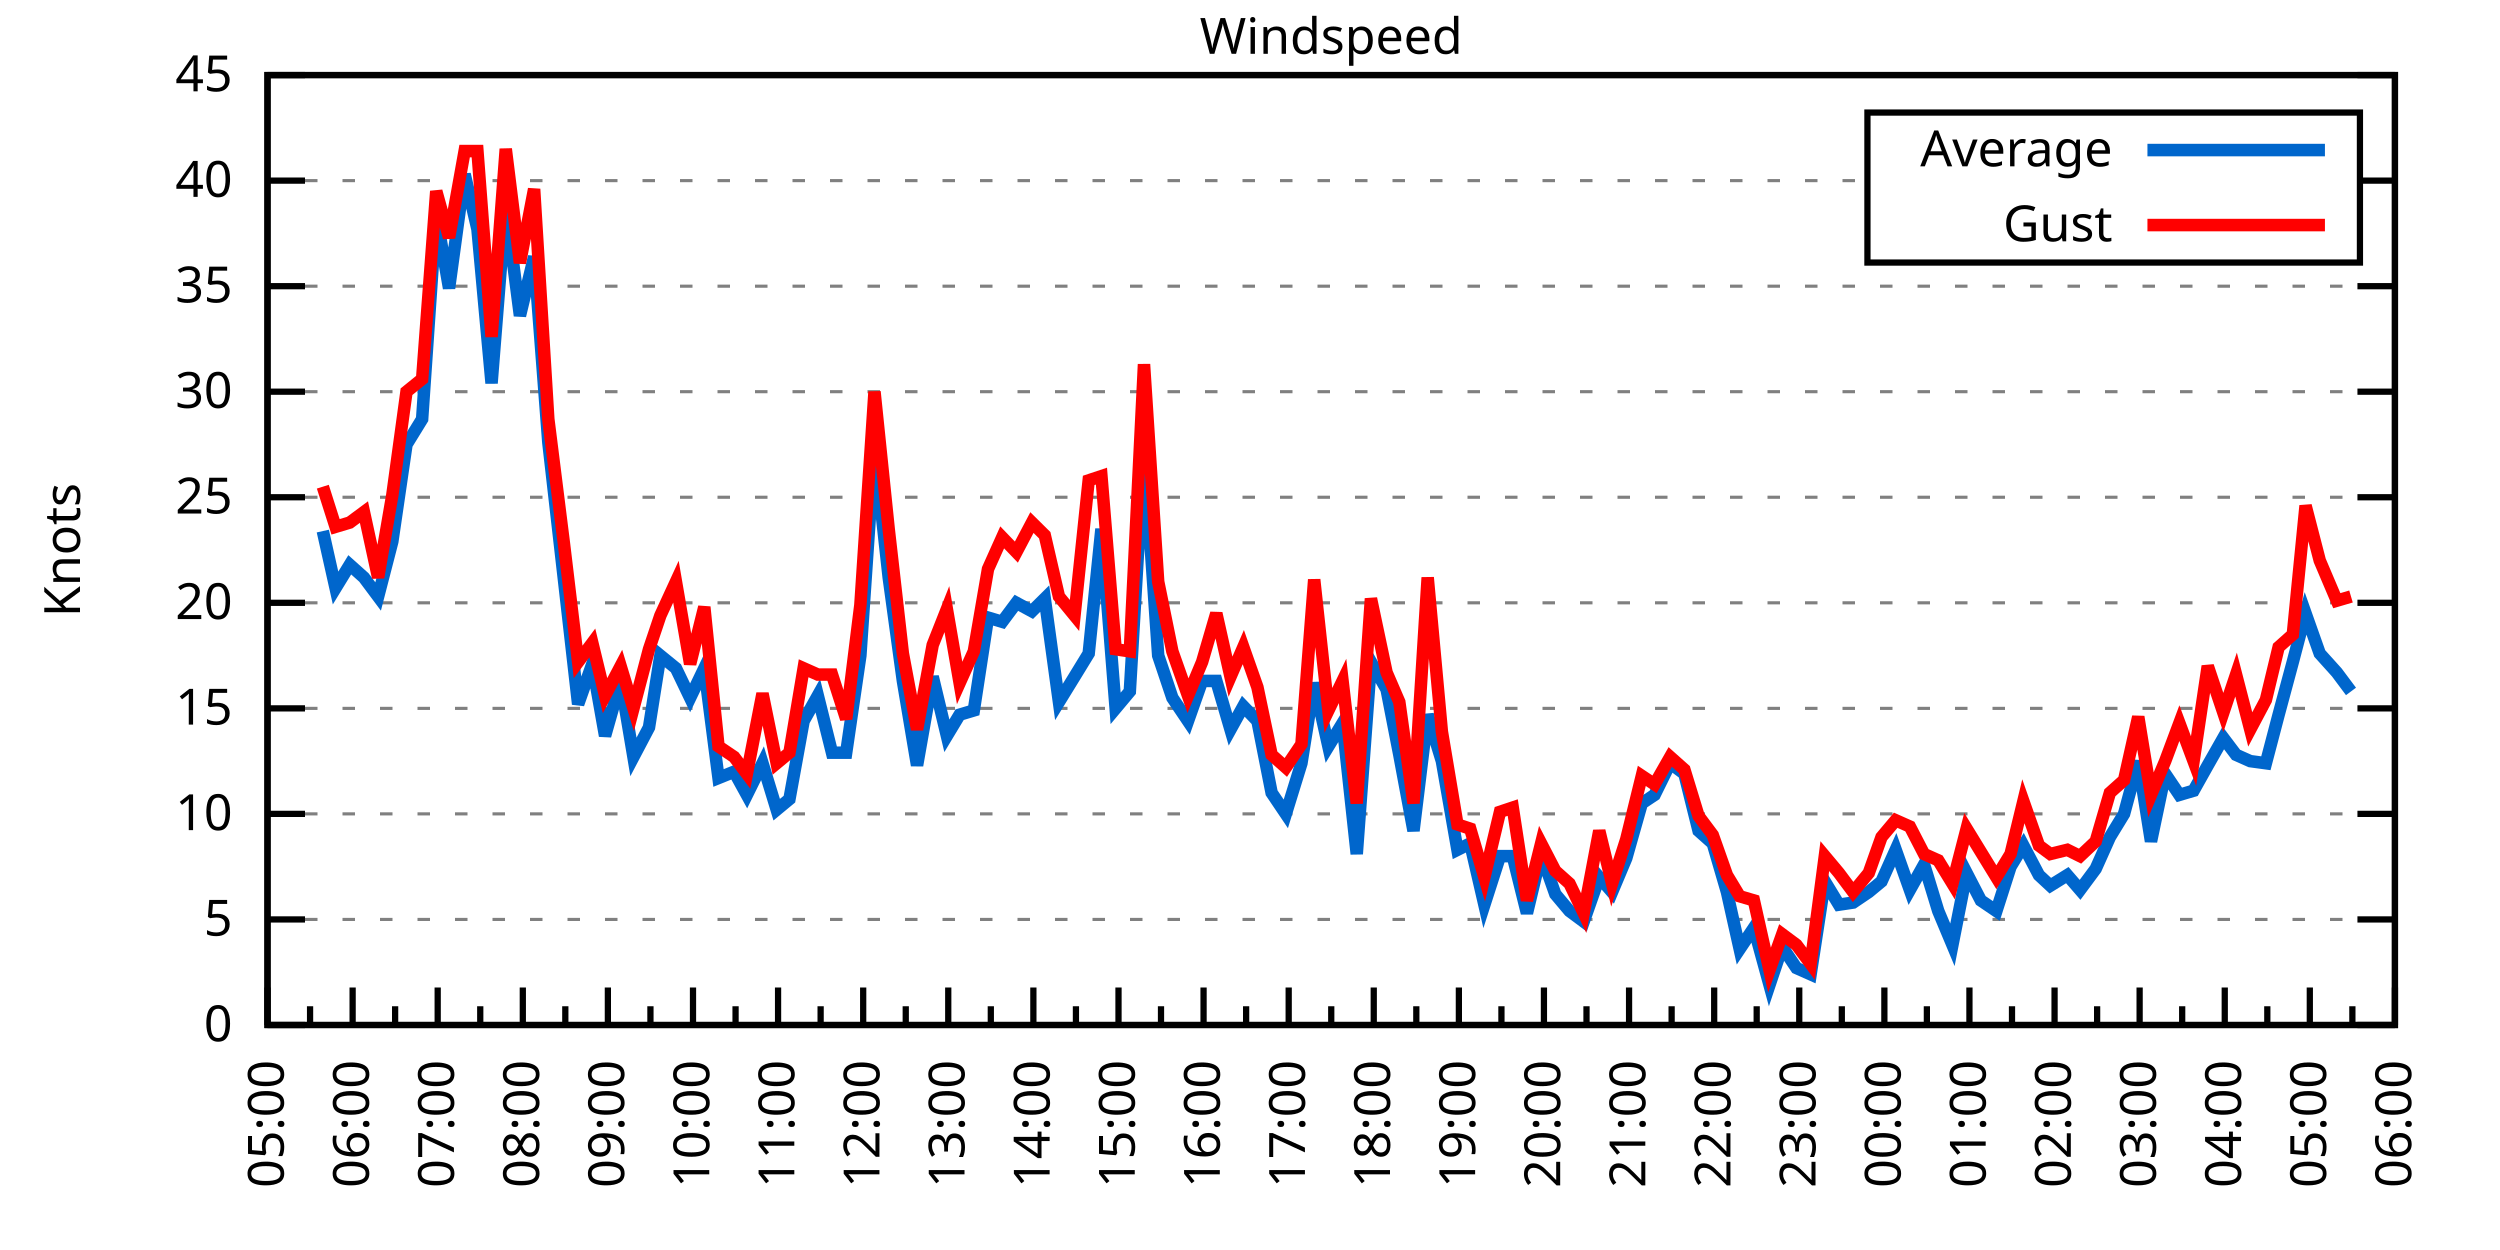
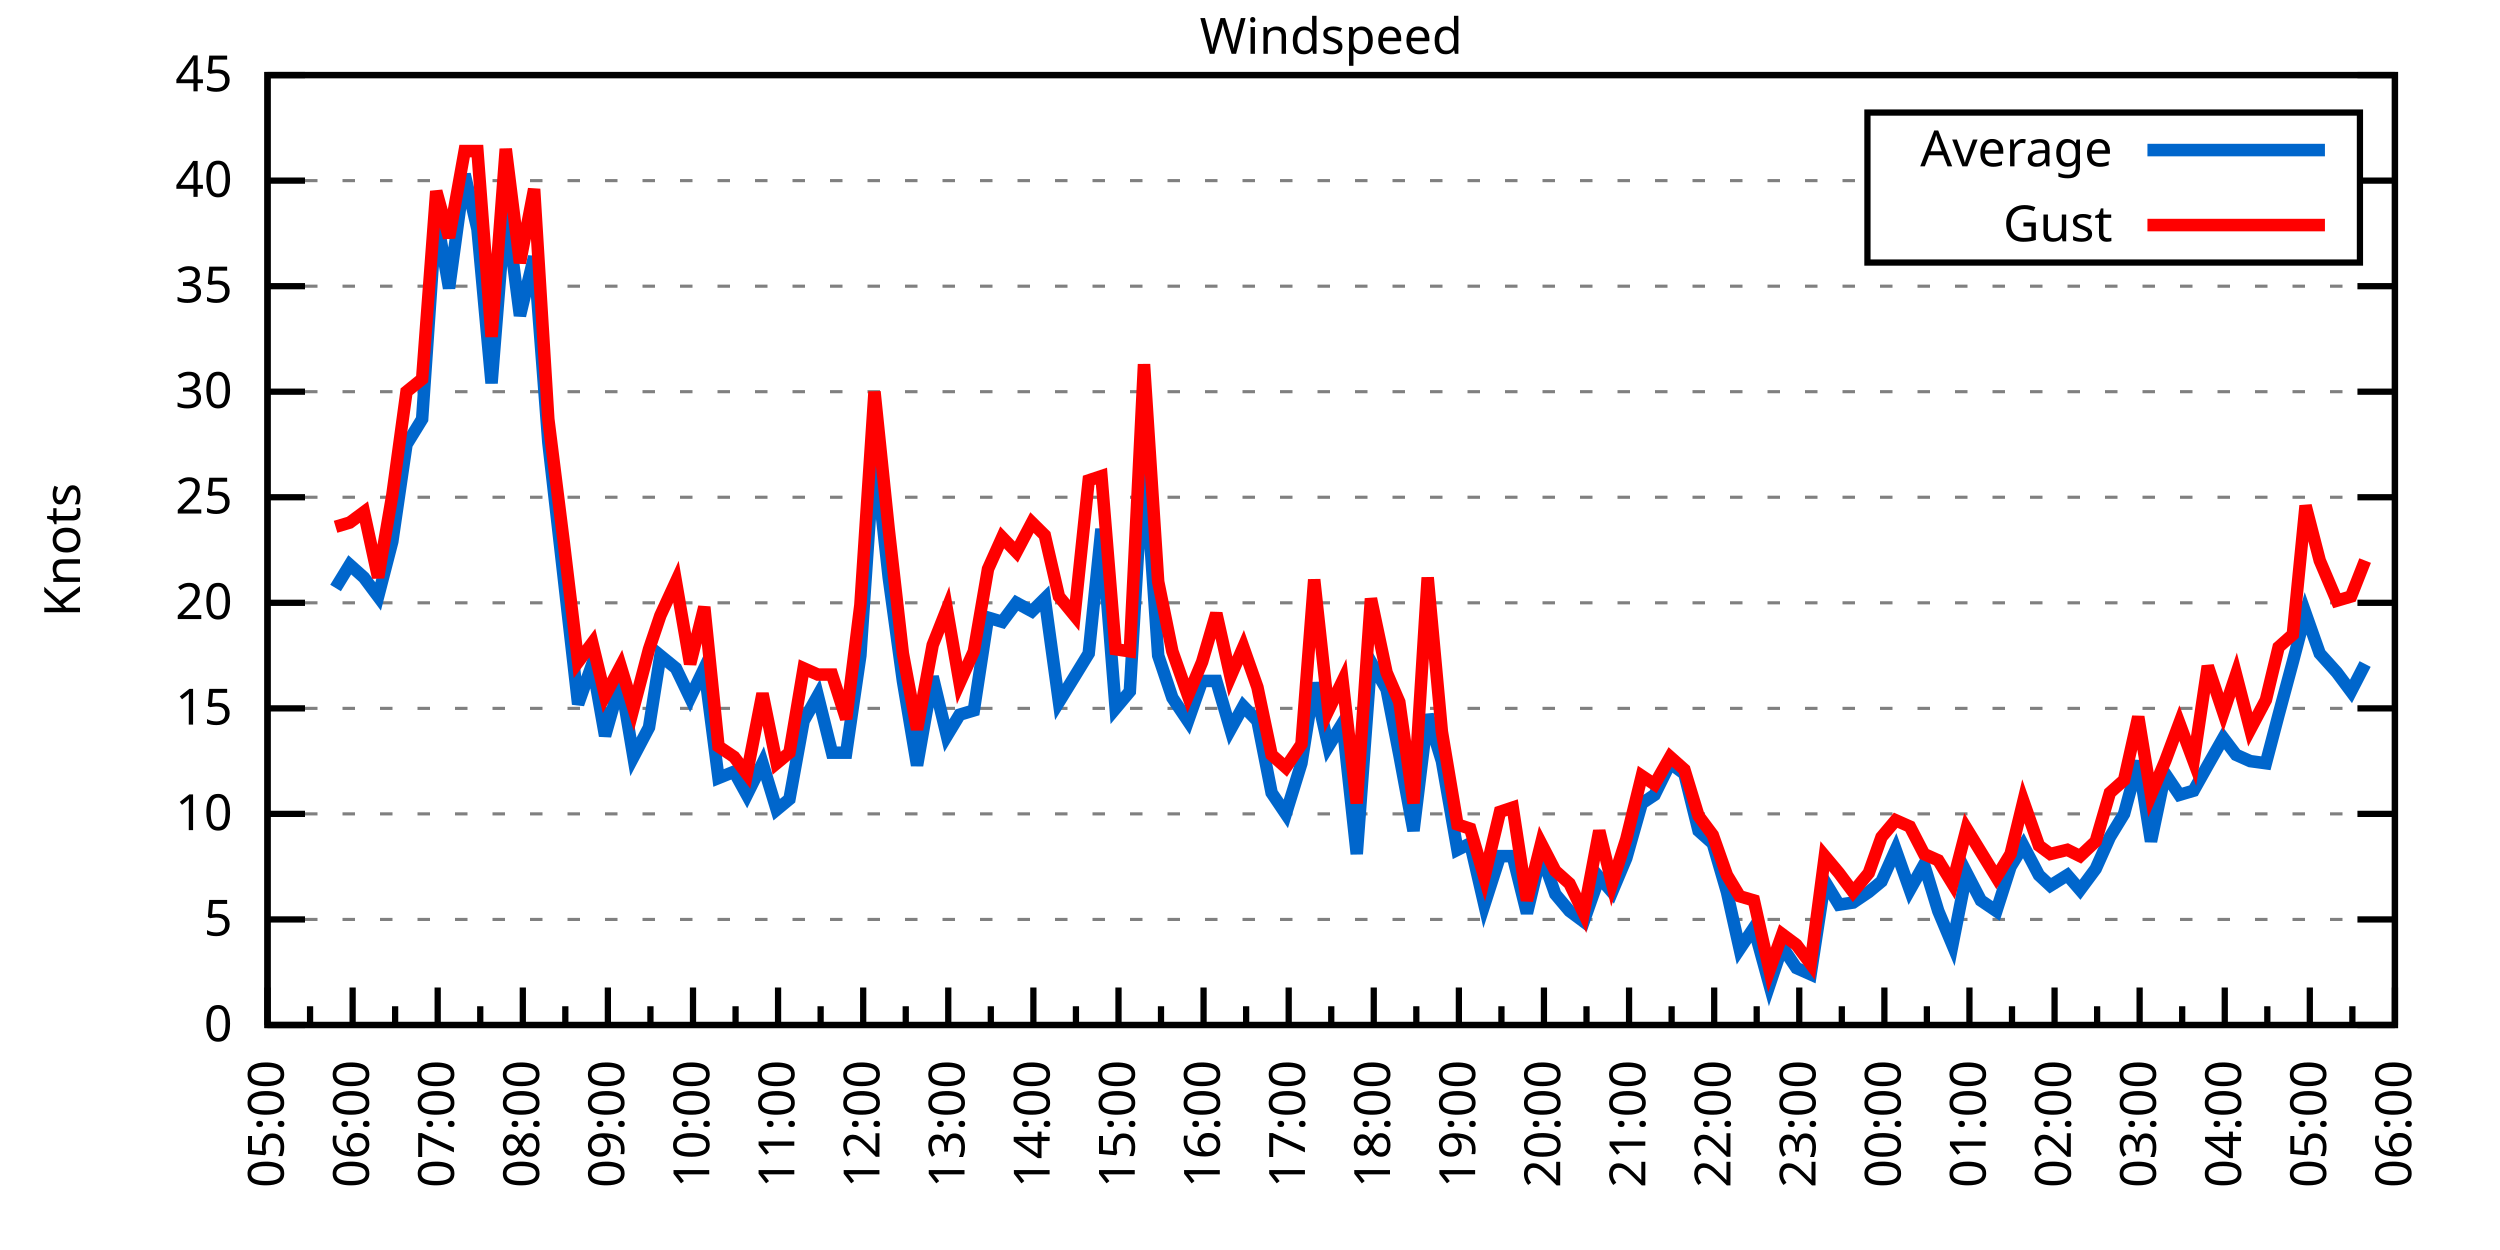
<svg xmlns="http://www.w3.org/2000/svg" xmlns:xlink="http://www.w3.org/1999/xlink" width="400" height="200" viewBox="0 0 400 200">
  <g id="gnuplot_canvas">
    <rect x="0" y="0" width="400" height="200" fill="none" />
    <defs>
      <circle id="gpDot" r="0.5" stroke-width="0.5" stroke="currentColor" />
      <path id="gpPt0" stroke-width="0.333" stroke="currentColor" d="M-1,0 h2 M0,-1 v2" />
      <path id="gpPt1" stroke-width="0.333" stroke="currentColor" d="M-1,-1 L1,1 M1,-1 L-1,1" />
      <path id="gpPt2" stroke-width="0.333" stroke="currentColor" d="M-1,0 L1,0 M0,-1 L0,1 M-1,-1 L1,1 M-1,1 L1,-1" />
      <rect id="gpPt3" stroke-width="0.333" stroke="currentColor" x="-1" y="-1" width="2" height="2" />
      <rect id="gpPt4" stroke-width="0.333" stroke="currentColor" fill="currentColor" x="-1" y="-1" width="2" height="2" />
      <circle id="gpPt5" stroke-width="0.333" stroke="currentColor" cx="0" cy="0" r="1" />
      <use xlink:href="#gpPt5" id="gpPt6" fill="currentColor" stroke="none" />
      <path id="gpPt7" stroke-width="0.333" stroke="currentColor" d="M0,-1.33 L-1.33,0.67 L1.33,0.67 z" />
      <use xlink:href="#gpPt7" id="gpPt8" fill="currentColor" stroke="none" />
      <use xlink:href="#gpPt7" id="gpPt9" stroke="currentColor" transform="rotate(180)" />
      <use xlink:href="#gpPt9" id="gpPt10" fill="currentColor" stroke="none" />
      <use xlink:href="#gpPt3" id="gpPt11" stroke="currentColor" transform="rotate(45)" />
      <use xlink:href="#gpPt11" id="gpPt12" fill="currentColor" stroke="none" />
      <path id="gpPt13" stroke-width="0.333" stroke="currentColor" d="M0,1.330 L1.265,0.411 L0.782,-1.067 L-0.782,-1.076 L-1.265,0.411 z" />
      <use xlink:href="#gpPt13" id="gpPt14" fill="currentColor" stroke="none" />
      <filter id="textbox" filterUnits="objectBoundingBox" x="0" y="0" height="1" width="1">
        <feFlood flood-color="white" flood-opacity="1" result="bgnd" />
        <feComposite in="SourceGraphic" in2="bgnd" operator="atop" />
      </filter>
      <filter id="greybox" filterUnits="objectBoundingBox" x="0" y="0" height="1" width="1">
        <feFlood flood-color="lightgrey" flood-opacity="1" result="grey" />
        <feComposite in="SourceGraphic" in2="grey" operator="atop" />
      </filter>
    </defs>
    <g fill="none" color="white" stroke="currentColor" stroke-width="1.00" stroke-linecap="butt" stroke-linejoin="miter">
</g>
    <g fill="none" color="black" stroke="currentColor" stroke-width="1.00" stroke-linecap="butt" stroke-linejoin="miter">
      <g stroke="none" shape-rendering="crispEdges">
        <polygon fill="rgb(255, 255, 255)" points="42.80,164.00 383.18,164.00 383.18,12.02 42.80,12.02 " />
      </g>
    </g>
    <g fill="none" color="black" stroke="currentColor" stroke-width="1.00" stroke-linecap="butt" stroke-linejoin="miter">
</g>
    <g fill="none" color="black" stroke="black" stroke-width="0.50" stroke-linecap="butt" stroke-linejoin="miter">
</g>
    <g fill="none" color="gray" stroke="currentColor" stroke-width="0.50" stroke-linecap="butt" stroke-linejoin="miter">
      <path stroke="gray" stroke-dasharray="2,4" class="gridline" d="M42.80,164.00 L383.19,164.00  " />
    </g>
    <g fill="none" color="gray" stroke="gray" stroke-width="1.00" stroke-linecap="butt" stroke-linejoin="miter">
</g>
    <g fill="none" color="black" stroke="currentColor" stroke-width="1.00" stroke-linecap="butt" stroke-linejoin="miter">
      <path stroke="black" d="M42.80,164.00 L48.80,164.00 M383.19,164.00 L377.19,164.00  " />
      <g transform="translate(37.20,166.60)" stroke="none" fill="black" font-family="Sans" font-size="8.00" text-anchor="end">
        <text>
          <tspan font-family="Sans"> 0</tspan>
        </text>
      </g>
    </g>
    <g fill="none" color="black" stroke="currentColor" stroke-width="1.00" stroke-linecap="butt" stroke-linejoin="miter">
</g>
    <g fill="none" color="black" stroke="black" stroke-width="0.50" stroke-linecap="butt" stroke-linejoin="miter">
</g>
    <g fill="none" color="gray" stroke="currentColor" stroke-width="0.50" stroke-linecap="butt" stroke-linejoin="miter">
      <path stroke="gray" stroke-dasharray="2,4" class="gridline" d="M42.80,147.11 L383.19,147.11  " />
    </g>
    <g fill="none" color="gray" stroke="gray" stroke-width="1.00" stroke-linecap="butt" stroke-linejoin="miter">
</g>
    <g fill="none" color="black" stroke="currentColor" stroke-width="1.00" stroke-linecap="butt" stroke-linejoin="miter">
      <path stroke="black" d="M42.80,147.11 L48.80,147.11 M383.19,147.11 L377.19,147.11  " />
      <g transform="translate(37.20,149.71)" stroke="none" fill="black" font-family="Sans" font-size="8.00" text-anchor="end">
        <text>
          <tspan font-family="Sans"> 5</tspan>
        </text>
      </g>
    </g>
    <g fill="none" color="black" stroke="currentColor" stroke-width="1.00" stroke-linecap="butt" stroke-linejoin="miter">
</g>
    <g fill="none" color="black" stroke="black" stroke-width="0.50" stroke-linecap="butt" stroke-linejoin="miter">
</g>
    <g fill="none" color="gray" stroke="currentColor" stroke-width="0.50" stroke-linecap="butt" stroke-linejoin="miter">
      <path stroke="gray" stroke-dasharray="2,4" class="gridline" d="M42.80,130.22 L383.19,130.22  " />
    </g>
    <g fill="none" color="gray" stroke="gray" stroke-width="1.00" stroke-linecap="butt" stroke-linejoin="miter">
</g>
    <g fill="none" color="black" stroke="currentColor" stroke-width="1.00" stroke-linecap="butt" stroke-linejoin="miter">
      <path stroke="black" d="M42.80,130.22 L48.80,130.22 M383.19,130.22 L377.19,130.22  " />
      <g transform="translate(37.20,132.82)" stroke="none" fill="black" font-family="Sans" font-size="8.00" text-anchor="end">
        <text>
          <tspan font-family="Sans"> 10</tspan>
        </text>
      </g>
    </g>
    <g fill="none" color="black" stroke="currentColor" stroke-width="1.00" stroke-linecap="butt" stroke-linejoin="miter">
</g>
    <g fill="none" color="black" stroke="black" stroke-width="0.50" stroke-linecap="butt" stroke-linejoin="miter">
</g>
    <g fill="none" color="gray" stroke="currentColor" stroke-width="0.50" stroke-linecap="butt" stroke-linejoin="miter">
      <path stroke="gray" stroke-dasharray="2,4" class="gridline" d="M42.80,113.34 L383.19,113.34  " />
    </g>
    <g fill="none" color="gray" stroke="gray" stroke-width="1.00" stroke-linecap="butt" stroke-linejoin="miter">
</g>
    <g fill="none" color="black" stroke="currentColor" stroke-width="1.00" stroke-linecap="butt" stroke-linejoin="miter">
      <path stroke="black" d="M42.80,113.34 L48.80,113.34 M383.19,113.34 L377.19,113.34  " />
      <g transform="translate(37.20,115.94)" stroke="none" fill="black" font-family="Sans" font-size="8.00" text-anchor="end">
        <text>
          <tspan font-family="Sans"> 15</tspan>
        </text>
      </g>
    </g>
    <g fill="none" color="black" stroke="currentColor" stroke-width="1.00" stroke-linecap="butt" stroke-linejoin="miter">
</g>
    <g fill="none" color="black" stroke="black" stroke-width="0.50" stroke-linecap="butt" stroke-linejoin="miter">
</g>
    <g fill="none" color="gray" stroke="currentColor" stroke-width="0.50" stroke-linecap="butt" stroke-linejoin="miter">
      <path stroke="gray" stroke-dasharray="2,4" class="gridline" d="M42.80,96.45 L383.19,96.45  " />
    </g>
    <g fill="none" color="gray" stroke="gray" stroke-width="1.00" stroke-linecap="butt" stroke-linejoin="miter">
</g>
    <g fill="none" color="black" stroke="currentColor" stroke-width="1.00" stroke-linecap="butt" stroke-linejoin="miter">
      <path stroke="black" d="M42.80,96.45 L48.80,96.45 M383.19,96.45 L377.19,96.45  " />
      <g transform="translate(37.20,99.05)" stroke="none" fill="black" font-family="Sans" font-size="8.00" text-anchor="end">
        <text>
          <tspan font-family="Sans"> 20</tspan>
        </text>
      </g>
    </g>
    <g fill="none" color="black" stroke="currentColor" stroke-width="1.00" stroke-linecap="butt" stroke-linejoin="miter">
</g>
    <g fill="none" color="black" stroke="black" stroke-width="0.50" stroke-linecap="butt" stroke-linejoin="miter">
</g>
    <g fill="none" color="gray" stroke="currentColor" stroke-width="0.50" stroke-linecap="butt" stroke-linejoin="miter">
      <path stroke="gray" stroke-dasharray="2,4" class="gridline" d="M42.80,79.56 L383.19,79.56  " />
    </g>
    <g fill="none" color="gray" stroke="gray" stroke-width="1.00" stroke-linecap="butt" stroke-linejoin="miter">
</g>
    <g fill="none" color="black" stroke="currentColor" stroke-width="1.00" stroke-linecap="butt" stroke-linejoin="miter">
      <path stroke="black" d="M42.80,79.56 L48.80,79.56 M383.19,79.56 L377.19,79.56  " />
      <g transform="translate(37.20,82.16)" stroke="none" fill="black" font-family="Sans" font-size="8.00" text-anchor="end">
        <text>
          <tspan font-family="Sans"> 25</tspan>
        </text>
      </g>
    </g>
    <g fill="none" color="black" stroke="currentColor" stroke-width="1.00" stroke-linecap="butt" stroke-linejoin="miter">
</g>
    <g fill="none" color="black" stroke="black" stroke-width="0.50" stroke-linecap="butt" stroke-linejoin="miter">
</g>
    <g fill="none" color="gray" stroke="currentColor" stroke-width="0.50" stroke-linecap="butt" stroke-linejoin="miter">
      <path stroke="gray" stroke-dasharray="2,4" class="gridline" d="M42.80,62.67 L383.19,62.67  " />
    </g>
    <g fill="none" color="gray" stroke="gray" stroke-width="1.00" stroke-linecap="butt" stroke-linejoin="miter">
</g>
    <g fill="none" color="black" stroke="currentColor" stroke-width="1.00" stroke-linecap="butt" stroke-linejoin="miter">
      <path stroke="black" d="M42.80,62.67 L48.80,62.67 M383.19,62.67 L377.19,62.67  " />
      <g transform="translate(37.20,65.27)" stroke="none" fill="black" font-family="Sans" font-size="8.00" text-anchor="end">
        <text>
          <tspan font-family="Sans"> 30</tspan>
        </text>
      </g>
    </g>
    <g fill="none" color="black" stroke="currentColor" stroke-width="1.00" stroke-linecap="butt" stroke-linejoin="miter">
</g>
    <g fill="none" color="black" stroke="black" stroke-width="0.50" stroke-linecap="butt" stroke-linejoin="miter">
</g>
    <g fill="none" color="gray" stroke="currentColor" stroke-width="0.50" stroke-linecap="butt" stroke-linejoin="miter">
      <path stroke="gray" stroke-dasharray="2,4" class="gridline" d="M42.80,45.79 L383.19,45.79  " />
    </g>
    <g fill="none" color="gray" stroke="gray" stroke-width="1.00" stroke-linecap="butt" stroke-linejoin="miter">
</g>
    <g fill="none" color="black" stroke="currentColor" stroke-width="1.00" stroke-linecap="butt" stroke-linejoin="miter">
      <path stroke="black" d="M42.80,45.79 L48.80,45.79 M383.19,45.79 L377.19,45.79  " />
      <g transform="translate(37.20,48.39)" stroke="none" fill="black" font-family="Sans" font-size="8.00" text-anchor="end">
        <text>
          <tspan font-family="Sans"> 35</tspan>
        </text>
      </g>
    </g>
    <g fill="none" color="black" stroke="currentColor" stroke-width="1.00" stroke-linecap="butt" stroke-linejoin="miter">
</g>
    <g fill="none" color="black" stroke="black" stroke-width="0.50" stroke-linecap="butt" stroke-linejoin="miter">
</g>
    <g fill="none" color="gray" stroke="currentColor" stroke-width="0.50" stroke-linecap="butt" stroke-linejoin="miter">
      <path stroke="gray" stroke-dasharray="2,4" class="gridline" d="M42.80,28.90 L298.79,28.90 M377.59,28.90 L383.19,28.90  " />
    </g>
    <g fill="none" color="gray" stroke="gray" stroke-width="1.00" stroke-linecap="butt" stroke-linejoin="miter">
</g>
    <g fill="none" color="black" stroke="currentColor" stroke-width="1.00" stroke-linecap="butt" stroke-linejoin="miter">
      <path stroke="black" d="M42.80,28.90 L48.80,28.90 M383.19,28.90 L377.19,28.90  " />
      <g transform="translate(37.20,31.50)" stroke="none" fill="black" font-family="Sans" font-size="8.00" text-anchor="end">
        <text>
          <tspan font-family="Sans"> 40</tspan>
        </text>
      </g>
    </g>
    <g fill="none" color="black" stroke="currentColor" stroke-width="1.00" stroke-linecap="butt" stroke-linejoin="miter">
</g>
    <g fill="none" color="black" stroke="black" stroke-width="0.50" stroke-linecap="butt" stroke-linejoin="miter">
</g>
    <g fill="none" color="gray" stroke="currentColor" stroke-width="0.50" stroke-linecap="butt" stroke-linejoin="miter">
      <path stroke="gray" stroke-dasharray="2,4" class="gridline" d="M42.80,12.01 L383.19,12.01  " />
    </g>
    <g fill="none" color="gray" stroke="gray" stroke-width="1.00" stroke-linecap="butt" stroke-linejoin="miter">
</g>
    <g fill="none" color="black" stroke="currentColor" stroke-width="1.00" stroke-linecap="butt" stroke-linejoin="miter">
      <path stroke="black" d="M42.80,12.01 L48.80,12.01 M383.19,12.01 L377.19,12.01  " />
      <g transform="translate(37.20,14.61)" stroke="none" fill="black" font-family="Sans" font-size="8.00" text-anchor="end">
        <text>
          <tspan font-family="Sans"> 45</tspan>
        </text>
      </g>
    </g>
    <g fill="none" color="black" stroke="currentColor" stroke-width="1.00" stroke-linecap="butt" stroke-linejoin="miter">
      <path stroke="black" d="M42.80,164.00 L42.80,158.00  " />
      <g transform="translate(45.40,169.60) rotate(270)" stroke="none" fill="black" font-family="Sans" font-size="8.00" text-anchor="end">
        <text>
          <tspan font-family="Sans">05:00</tspan>
        </text>
      </g>
    </g>
    <g fill="none" color="black" stroke="currentColor" stroke-width="1.00" stroke-linecap="butt" stroke-linejoin="miter">
      <path stroke="black" d="M49.61,164.00 L49.61,161.00 M56.42,164.00 L56.42,158.00  " />
      <g transform="translate(59.02,169.60) rotate(270)" stroke="none" fill="black" font-family="Sans" font-size="8.00" text-anchor="end">
        <text>
          <tspan font-family="Sans">06:00</tspan>
        </text>
      </g>
    </g>
    <g fill="none" color="black" stroke="currentColor" stroke-width="1.00" stroke-linecap="butt" stroke-linejoin="miter">
      <path stroke="black" d="M63.22,164.00 L63.22,161.00 M70.03,164.00 L70.03,158.00  " />
      <g transform="translate(72.63,169.60) rotate(270)" stroke="none" fill="black" font-family="Sans" font-size="8.00" text-anchor="end">
        <text>
          <tspan font-family="Sans">07:00</tspan>
        </text>
      </g>
    </g>
    <g fill="none" color="black" stroke="currentColor" stroke-width="1.00" stroke-linecap="butt" stroke-linejoin="miter">
      <path stroke="black" d="M76.84,164.00 L76.84,161.00 M83.65,164.00 L83.65,158.00  " />
      <g transform="translate(86.25,169.60) rotate(270)" stroke="none" fill="black" font-family="Sans" font-size="8.00" text-anchor="end">
        <text>
          <tspan font-family="Sans">08:00</tspan>
        </text>
      </g>
    </g>
    <g fill="none" color="black" stroke="currentColor" stroke-width="1.00" stroke-linecap="butt" stroke-linejoin="miter">
      <path stroke="black" d="M90.45,164.00 L90.45,161.00 M97.26,164.00 L97.26,158.00  " />
      <g transform="translate(99.86,169.60) rotate(270)" stroke="none" fill="black" font-family="Sans" font-size="8.00" text-anchor="end">
        <text>
          <tspan font-family="Sans">09:00</tspan>
        </text>
      </g>
    </g>
    <g fill="none" color="black" stroke="currentColor" stroke-width="1.00" stroke-linecap="butt" stroke-linejoin="miter">
      <path stroke="black" d="M104.07,164.00 L104.07,161.00 M110.88,164.00 L110.88,158.00  " />
      <g transform="translate(113.48,169.60) rotate(270)" stroke="none" fill="black" font-family="Sans" font-size="8.00" text-anchor="end">
        <text>
          <tspan font-family="Sans">10:00</tspan>
        </text>
      </g>
    </g>
    <g fill="none" color="black" stroke="currentColor" stroke-width="1.00" stroke-linecap="butt" stroke-linejoin="miter">
      <path stroke="black" d="M117.69,164.00 L117.69,161.00 M124.49,164.00 L124.49,158.00  " />
      <g transform="translate(127.09,169.60) rotate(270)" stroke="none" fill="black" font-family="Sans" font-size="8.00" text-anchor="end">
        <text>
          <tspan font-family="Sans">11:00</tspan>
        </text>
      </g>
    </g>
    <g fill="none" color="black" stroke="currentColor" stroke-width="1.00" stroke-linecap="butt" stroke-linejoin="miter">
      <path stroke="black" d="M131.30,164.00 L131.30,161.00 M138.11,164.00 L138.11,158.00  " />
      <g transform="translate(140.71,169.60) rotate(270)" stroke="none" fill="black" font-family="Sans" font-size="8.00" text-anchor="end">
        <text>
          <tspan font-family="Sans">12:00</tspan>
        </text>
      </g>
    </g>
    <g fill="none" color="black" stroke="currentColor" stroke-width="1.00" stroke-linecap="butt" stroke-linejoin="miter">
      <path stroke="black" d="M144.92,164.00 L144.92,161.00 M151.72,164.00 L151.72,158.00  " />
      <g transform="translate(154.32,169.60) rotate(270)" stroke="none" fill="black" font-family="Sans" font-size="8.00" text-anchor="end">
        <text>
          <tspan font-family="Sans">13:00</tspan>
        </text>
      </g>
    </g>
    <g fill="none" color="black" stroke="currentColor" stroke-width="1.00" stroke-linecap="butt" stroke-linejoin="miter">
      <path stroke="black" d="M158.53,164.00 L158.53,161.00 M165.34,164.00 L165.34,158.00  " />
      <g transform="translate(167.94,169.60) rotate(270)" stroke="none" fill="black" font-family="Sans" font-size="8.00" text-anchor="end">
        <text>
          <tspan font-family="Sans">14:00</tspan>
        </text>
      </g>
    </g>
    <g fill="none" color="black" stroke="currentColor" stroke-width="1.00" stroke-linecap="butt" stroke-linejoin="miter">
      <path stroke="black" d="M172.15,164.00 L172.15,161.00 M178.96,164.00 L178.96,158.00  " />
      <g transform="translate(181.56,169.60) rotate(270)" stroke="none" fill="black" font-family="Sans" font-size="8.00" text-anchor="end">
        <text>
          <tspan font-family="Sans">15:00</tspan>
        </text>
      </g>
    </g>
    <g fill="none" color="black" stroke="currentColor" stroke-width="1.00" stroke-linecap="butt" stroke-linejoin="miter">
      <path stroke="black" d="M185.76,164.00 L185.76,161.00 M192.57,164.00 L192.57,158.00  " />
      <g transform="translate(195.17,169.60) rotate(270)" stroke="none" fill="black" font-family="Sans" font-size="8.00" text-anchor="end">
        <text>
          <tspan font-family="Sans">16:00</tspan>
        </text>
      </g>
    </g>
    <g fill="none" color="black" stroke="currentColor" stroke-width="1.00" stroke-linecap="butt" stroke-linejoin="miter">
      <path stroke="black" d="M199.38,164.00 L199.38,161.00 M206.19,164.00 L206.19,158.00  " />
      <g transform="translate(208.79,169.60) rotate(270)" stroke="none" fill="black" font-family="Sans" font-size="8.00" text-anchor="end">
        <text>
          <tspan font-family="Sans">17:00</tspan>
        </text>
      </g>
    </g>
    <g fill="none" color="black" stroke="currentColor" stroke-width="1.00" stroke-linecap="butt" stroke-linejoin="miter">
      <path stroke="black" d="M213.00,164.00 L213.00,161.00 M219.80,164.00 L219.80,158.00  " />
      <g transform="translate(222.40,169.60) rotate(270)" stroke="none" fill="black" font-family="Sans" font-size="8.00" text-anchor="end">
        <text>
          <tspan font-family="Sans">18:00</tspan>
        </text>
      </g>
    </g>
    <g fill="none" color="black" stroke="currentColor" stroke-width="1.00" stroke-linecap="butt" stroke-linejoin="miter">
      <path stroke="black" d="M226.61,164.00 L226.61,161.00 M233.42,164.00 L233.42,158.00  " />
      <g transform="translate(236.02,169.60) rotate(270)" stroke="none" fill="black" font-family="Sans" font-size="8.00" text-anchor="end">
        <text>
          <tspan font-family="Sans">19:00</tspan>
        </text>
      </g>
    </g>
    <g fill="none" color="black" stroke="currentColor" stroke-width="1.00" stroke-linecap="butt" stroke-linejoin="miter">
      <path stroke="black" d="M240.23,164.00 L240.23,161.00 M247.03,164.00 L247.03,158.00  " />
      <g transform="translate(249.63,169.60) rotate(270)" stroke="none" fill="black" font-family="Sans" font-size="8.00" text-anchor="end">
        <text>
          <tspan font-family="Sans">20:00</tspan>
        </text>
      </g>
    </g>
    <g fill="none" color="black" stroke="currentColor" stroke-width="1.00" stroke-linecap="butt" stroke-linejoin="miter">
      <path stroke="black" d="M253.84,164.00 L253.84,161.00 M260.65,164.00 L260.65,158.00  " />
      <g transform="translate(263.25,169.60) rotate(270)" stroke="none" fill="black" font-family="Sans" font-size="8.00" text-anchor="end">
        <text>
          <tspan font-family="Sans">21:00</tspan>
        </text>
      </g>
    </g>
    <g fill="none" color="black" stroke="currentColor" stroke-width="1.00" stroke-linecap="butt" stroke-linejoin="miter">
      <path stroke="black" d="M267.46,164.00 L267.46,161.00 M274.27,164.00 L274.27,158.00  " />
      <g transform="translate(276.87,169.60) rotate(270)" stroke="none" fill="black" font-family="Sans" font-size="8.00" text-anchor="end">
        <text>
          <tspan font-family="Sans">22:00</tspan>
        </text>
      </g>
    </g>
    <g fill="none" color="black" stroke="currentColor" stroke-width="1.00" stroke-linecap="butt" stroke-linejoin="miter">
      <path stroke="black" d="M281.07,164.00 L281.07,161.00 M287.88,164.00 L287.88,158.00  " />
      <g transform="translate(290.48,169.60) rotate(270)" stroke="none" fill="black" font-family="Sans" font-size="8.00" text-anchor="end">
        <text>
          <tspan font-family="Sans">23:00</tspan>
        </text>
      </g>
    </g>
    <g fill="none" color="black" stroke="currentColor" stroke-width="1.00" stroke-linecap="butt" stroke-linejoin="miter">
      <path stroke="black" d="M294.69,164.00 L294.69,161.00 M301.50,164.00 L301.50,158.00  " />
      <g transform="translate(304.10,169.60) rotate(270)" stroke="none" fill="black" font-family="Sans" font-size="8.00" text-anchor="end">
        <text>
          <tspan font-family="Sans">00:00</tspan>
        </text>
      </g>
    </g>
    <g fill="none" color="black" stroke="currentColor" stroke-width="1.00" stroke-linecap="butt" stroke-linejoin="miter">
      <path stroke="black" d="M308.30,164.00 L308.30,161.00 M315.11,164.00 L315.11,158.00  " />
      <g transform="translate(317.71,169.60) rotate(270)" stroke="none" fill="black" font-family="Sans" font-size="8.00" text-anchor="end">
        <text>
          <tspan font-family="Sans">01:00</tspan>
        </text>
      </g>
    </g>
    <g fill="none" color="black" stroke="currentColor" stroke-width="1.00" stroke-linecap="butt" stroke-linejoin="miter">
      <path stroke="black" d="M321.92,164.00 L321.92,161.00 M328.73,164.00 L328.73,158.00  " />
      <g transform="translate(331.33,169.60) rotate(270)" stroke="none" fill="black" font-family="Sans" font-size="8.00" text-anchor="end">
        <text>
          <tspan font-family="Sans">02:00</tspan>
        </text>
      </g>
    </g>
    <g fill="none" color="black" stroke="currentColor" stroke-width="1.00" stroke-linecap="butt" stroke-linejoin="miter">
      <path stroke="black" d="M335.54,164.00 L335.54,161.00 M342.34,164.00 L342.34,158.00  " />
      <g transform="translate(344.94,169.60) rotate(270)" stroke="none" fill="black" font-family="Sans" font-size="8.00" text-anchor="end">
        <text>
          <tspan font-family="Sans">03:00</tspan>
        </text>
      </g>
    </g>
    <g fill="none" color="black" stroke="currentColor" stroke-width="1.00" stroke-linecap="butt" stroke-linejoin="miter">
      <path stroke="black" d="M349.15,164.00 L349.15,161.00 M355.96,164.00 L355.96,158.00  " />
      <g transform="translate(358.56,169.60) rotate(270)" stroke="none" fill="black" font-family="Sans" font-size="8.00" text-anchor="end">
        <text>
          <tspan font-family="Sans">04:00</tspan>
        </text>
      </g>
    </g>
    <g fill="none" color="black" stroke="currentColor" stroke-width="1.00" stroke-linecap="butt" stroke-linejoin="miter">
      <path stroke="black" d="M362.77,164.00 L362.77,161.00 M369.57,164.00 L369.57,158.00  " />
      <g transform="translate(372.17,169.60) rotate(270)" stroke="none" fill="black" font-family="Sans" font-size="8.00" text-anchor="end">
        <text>
          <tspan font-family="Sans">05:00</tspan>
        </text>
      </g>
    </g>
    <g fill="none" color="black" stroke="currentColor" stroke-width="1.00" stroke-linecap="butt" stroke-linejoin="miter">
      <path stroke="black" d="M376.38,164.00 L376.38,161.00 M383.19,164.00 L383.19,158.00  " />
      <g transform="translate(385.79,169.60) rotate(270)" stroke="none" fill="black" font-family="Sans" font-size="8.00" text-anchor="end">
        <text>
          <tspan font-family="Sans">06:00</tspan>
        </text>
      </g>
    </g>
    <g fill="none" color="black" stroke="currentColor" stroke-width="1.00" stroke-linecap="butt" stroke-linejoin="miter">
</g>
    <g fill="none" color="black" stroke="currentColor" stroke-width="1.00" stroke-linecap="butt" stroke-linejoin="miter">
      <path stroke="black" d="M42.80,12.01 L42.80,164.00 L383.19,164.00 L383.19,12.01 L42.80,12.01 Z  " />
    </g>
    <g fill="none" color="black" stroke="currentColor" stroke-width="1.00" stroke-linecap="butt" stroke-linejoin="miter">
      <g transform="translate(12.80,88.01) rotate(270)" stroke="none" fill="black" font-family="Sans" font-size="8.00" text-anchor="middle">
        <text>
          <tspan font-family="Sans">Knots</tspan>
        </text>
      </g>
    </g>
    <g fill="none" color="black" stroke="currentColor" stroke-width="1.00" stroke-linecap="butt" stroke-linejoin="miter">
</g>
    <g fill="none" color="black" stroke="currentColor" stroke-width="1.00" stroke-linecap="butt" stroke-linejoin="miter">
      <path stroke="black" d="M298.79,42.01 L298.79,18.01 L377.59,18.01 L377.59,42.01 L298.79,42.01 Z  " />
    </g>
    <g id="Windspeed_plot_1">
      <g fill="none" color="white" stroke="black" stroke-width="2.00" stroke-linecap="butt" stroke-linejoin="miter">
</g>
      <g fill="none" color="black" stroke="currentColor" stroke-width="2.00" stroke-linecap="butt" stroke-linejoin="miter">
        <g transform="translate(337.99,26.61)" stroke="none" fill="black" font-family="Sans" font-size="8.00" text-anchor="end">
          <text>
            <tspan font-family="Sans">Average</tspan>
          </text>
        </g>
      </g>
      <g fill="none" color="black" stroke="currentColor" stroke-width="2.00" stroke-linecap="butt" stroke-linejoin="miter">
-         <path stroke="rgb(  0, 102, 204)" d="M343.59,24.01 L371.99,24.01 M51.65,84.97 L53.69,94.08 L55.96,90.37 L58.23,92.40 L60.50,95.44 L62.77,86.65   L65.04,71.12 L67.54,67.06 L69.80,34.30 L71.85,46.12 L74.34,27.88 L76.39,36.67 L78.65,61.32 L80.92,32.95   L83.19,50.51 L85.46,41.06 L87.73,70.78 L90.23,92.73 L92.50,112.66 L94.77,106.24 L96.81,117.73 L99.30,108.95   L101.35,121.11 L103.84,116.38 L105.66,104.89 L108.15,106.92 L110.42,111.65 L112.69,106.92 L114.96,124.48 L117.46,123.47   L119.50,127.18 L122.00,122.12 L124.27,129.55 L126.31,127.86 L128.58,115.36 L130.85,111.31 L133.12,120.43 L135.39,120.43   L137.66,104.89 L139.92,71.79 L142.19,92.40 L144.46,108.95 L146.73,122.46 L149.23,108.27 L151.50,117.73 L153.54,114.35   L155.81,113.67 L158.08,98.81 L160.35,99.49 L162.62,96.45 L165.11,97.80 L167.16,95.77 L169.43,112.32 L171.92,108.27   L174.19,104.56 L176.23,84.63 L178.50,113.34 L180.77,110.63 L183.04,72.13 L185.31,104.89 L187.58,111.65 L190.08,115.36   L192.34,108.95 L194.61,108.95 L196.88,116.71 L198.93,113.00 L201.19,115.36 L203.46,126.85 L205.73,130.22 L208.23,122.12   L210.27,109.28 L212.54,119.42 L214.81,115.70 L217.08,136.64 L219.35,105.91 L221.85,110.30 L223.89,120.77 L226.16,132.93   L228.43,114.35 L230.70,121.78 L233.19,135.97 L235.23,134.95 L237.50,144.75 L240.00,136.98 L242.04,136.98 L244.31,146.10   L246.58,136.64 L248.85,143.06 L251.12,145.76 L253.39,147.45 L255.88,140.36 L257.93,142.72 L260.20,137.32 L262.69,128.54   L264.73,127.18 L267.23,122.12 L269.50,123.81 L271.77,132.93 L274.04,134.95 L276.31,142.72 L278.35,151.84 L280.62,148.46   L283.12,157.58 L285.16,151.50 L287.43,154.88 L289.70,155.89 L291.97,141.03 L294.23,144.75 L296.50,144.41 L299.00,142.72   L301.04,141.03 L303.31,135.97 L305.58,142.38 L307.85,138.33 L310.12,145.76 L312.39,151.17 L314.66,139.68 L316.93,144.07   L319.42,145.76 L321.69,138.67 L323.74,135.29 L326.23,140.02 L328.05,141.71 L330.77,140.02 L332.81,142.38 L335.31,139.01   L337.58,133.94 L339.85,130.22 L342.12,121.78 L344.16,134.62 L346.43,123.81 L348.70,127.18 L350.97,126.51 L353.24,122.46   L355.73,118.07 L357.77,120.77 L360.04,121.78 L362.54,122.12 L364.58,114.35 L366.85,105.91 L368.89,98.14 L371.16,104.56   L373.89,107.59 L376.16,110.63  " />
+         <path stroke="rgb(  0, 102, 204)" d="M343.59,24.01 L371.99,24.01 M53.69,94.08 L55.96,90.37 L58.23,92.40 L60.50,95.44 L62.77,86.65 L65.04,71.12   L67.54,67.06 L69.80,34.30 L71.85,46.12 L74.34,27.88 L76.39,36.67 L78.65,61.32 L80.92,32.95 L83.19,50.51   L85.46,41.06 L87.73,70.78 L90.23,92.73 L92.50,112.66 L94.77,106.24 L96.81,117.73 L99.30,108.95 L101.35,121.11   L103.84,116.38 L105.66,104.89 L108.15,106.92 L110.42,111.65 L112.69,106.92 L114.96,124.48 L117.46,123.47 L119.50,127.18   L122.00,122.12 L124.27,129.55 L126.31,127.86 L128.58,115.36 L130.85,111.31 L133.12,120.43 L135.39,120.43 L137.66,104.89   L139.92,71.79 L142.19,92.40 L144.46,108.95 L146.73,122.46 L149.23,108.27 L151.50,117.73 L153.54,114.35 L155.81,113.67   L158.08,98.81 L160.35,99.49 L162.62,96.45 L165.11,97.80 L167.16,95.77 L169.43,112.32 L171.92,108.27 L174.19,104.56   L176.23,84.63 L178.50,113.34 L180.77,110.63 L183.04,72.13 L185.31,104.89 L187.58,111.65 L190.08,115.36 L192.34,108.95   L194.61,108.95 L196.88,116.71 L198.93,113.00 L201.19,115.36 L203.46,126.85 L205.73,130.22 L208.23,122.12 L210.27,109.28   L212.54,119.42 L214.81,115.70 L217.08,136.64 L219.35,105.91 L221.85,110.30 L223.89,120.77 L226.16,132.93 L228.43,114.35   L230.70,121.78 L233.19,135.97 L235.23,134.95 L237.50,144.75 L240.00,136.98 L242.04,136.98 L244.31,146.10 L246.58,136.64   L248.85,143.06 L251.12,145.76 L253.39,147.45 L255.88,140.36 L257.93,142.72 L260.20,137.32 L262.69,128.54 L264.73,127.18   L267.23,122.12 L269.50,123.81 L271.77,132.93 L274.04,134.95 L276.31,142.72 L278.35,151.84 L280.62,148.46 L283.12,157.58   L285.16,151.50 L287.43,154.88 L289.70,155.89 L291.97,141.03 L294.23,144.75 L296.50,144.41 L299.00,142.72 L301.04,141.03   L303.31,135.97 L305.58,142.38 L307.85,138.33 L310.12,145.76 L312.39,151.17 L314.66,139.68 L316.93,144.07 L319.42,145.76   L321.69,138.67 L323.74,135.29 L326.23,140.02 L328.05,141.71 L330.77,140.02 L332.81,142.38 L335.31,139.01 L337.58,133.94   L339.85,130.22 L342.12,121.78 L344.16,134.62 L346.43,123.81 L348.70,127.18 L350.97,126.51 L353.24,122.46 L355.73,118.07   L357.77,120.77 L360.04,121.78 L362.54,122.12 L364.58,114.35 L366.85,105.91 L368.89,98.14 L371.16,104.56 L373.89,107.59   L376.16,110.63 L378.42,106.24  " />
      </g>
    </g>
    <g id="Windspeed_plot_2">
      <g fill="none" color="black" stroke="currentColor" stroke-width="2.00" stroke-linecap="butt" stroke-linejoin="miter">
        <g transform="translate(337.99,38.61)" stroke="none" fill="black" font-family="Sans" font-size="8.00" text-anchor="end">
          <text>
            <tspan font-family="Sans">Gust</tspan>
          </text>
        </g>
      </g>
      <g fill="none" color="black" stroke="currentColor" stroke-width="2.00" stroke-linecap="butt" stroke-linejoin="miter">
-         <path stroke="rgb(255,   0,   0)" d="M343.59,36.01 L371.99,36.01 M51.65,77.87 L53.69,84.29 L55.96,83.61 L58.23,81.93 L60.50,92.40 L62.77,79.22   L65.04,62.67 L67.54,60.65 L69.80,30.59 L71.85,38.02 L74.34,24.17 L76.39,24.17 L78.65,53.89 L80.92,23.83   L83.19,42.07 L85.46,30.25 L87.73,67.06 L90.23,86.99 L92.50,105.91 L94.77,102.87 L96.81,111.31 L99.30,106.58   L101.35,113.34 L103.84,103.88 L105.66,98.48 L108.15,93.07 L110.42,106.24 L112.69,97.12 L114.96,119.42 L117.46,121.11   L119.50,123.81 L122.00,110.97 L124.27,122.12 L126.31,120.43 L128.58,106.92 L130.85,107.93 L133.12,107.93 L135.39,115.03   L137.66,96.79 L139.92,62.67 L142.19,84.63 L144.46,104.56 L146.73,116.71 L149.23,103.20 L151.50,97.46 L153.54,109.28   L155.81,104.22 L158.08,91.04 L160.35,85.98 L162.62,88.34 L165.11,83.61 L167.16,85.64 L169.43,95.44 L171.92,98.48   L174.19,76.86 L176.23,76.18 L178.50,103.88 L180.77,104.22 L183.04,58.28 L185.31,93.07 L187.58,104.22 L190.08,111.31   L192.34,105.91 L194.61,98.14 L196.88,108.27 L198.93,103.54 L201.19,109.96 L203.46,120.77 L205.73,122.79 L208.23,119.08   L210.27,92.73 L212.54,113.67 L214.81,108.95 L217.08,128.54 L219.35,95.77 L221.85,107.59 L223.89,112.32 L226.16,128.54   L228.43,92.40 L230.70,117.05 L233.19,131.91 L235.23,132.59 L237.50,140.36 L240.00,129.89 L242.04,129.21 L244.31,144.07   L246.58,134.95 L248.85,139.34 L251.12,141.37 L253.39,146.10 L255.88,132.93 L257.93,141.37 L260.20,134.28 L262.69,124.14   L264.73,125.50 L267.23,121.11 L269.50,123.13 L271.77,130.56 L274.04,133.60 L276.31,140.02 L278.35,143.40 L280.62,144.07   L283.12,155.22 L285.16,149.48 L287.43,151.17 L289.70,154.21 L291.97,136.98 L294.23,139.68 L296.50,142.72 L299.00,139.68   L301.04,133.94 L303.31,131.24 L305.58,132.25 L307.85,136.64 L310.12,137.66 L312.39,141.37 L314.66,132.59 L316.93,136.30   L319.42,140.36 L321.69,136.64 L323.74,128.20 L326.23,135.29 L328.05,136.64 L330.77,135.97 L332.81,136.98 L335.31,134.62   L337.58,126.85 L339.85,124.82 L342.12,114.69 L344.16,127.18 L346.43,121.78 L348.70,115.70 L350.97,121.78 L353.24,106.58   L355.73,114.01 L357.77,107.93 L360.04,116.71 L362.54,111.99 L364.58,103.54 L366.85,101.52 L368.89,80.91 L371.16,89.69   L373.89,96.11 L376.16,95.44  " />
+         <path stroke="rgb(255,   0,   0)" d="M343.59,36.01 L371.99,36.01 M53.69,84.29 L55.96,83.61 L58.23,81.93 L60.50,92.40 L62.77,79.22 L65.04,62.67   L67.54,60.65 L69.80,30.59 L71.85,38.02 L74.34,24.17 L76.39,24.17 L78.65,53.89 L80.92,23.83 L83.19,42.07   L85.46,30.25 L87.73,67.06 L90.23,86.99 L92.50,105.91 L94.77,102.87 L96.81,111.31 L99.30,106.58 L101.35,113.34   L103.84,103.88 L105.66,98.48 L108.15,93.07 L110.42,106.24 L112.69,97.12 L114.96,119.42 L117.46,121.11 L119.50,123.81   L122.00,110.97 L124.27,122.12 L126.31,120.43 L128.58,106.92 L130.85,107.93 L133.12,107.93 L135.39,115.03 L137.66,96.79   L139.92,62.67 L142.19,84.63 L144.46,104.56 L146.73,116.71 L149.23,103.20 L151.50,97.46 L153.54,109.28 L155.81,104.22   L158.08,91.04 L160.35,85.98 L162.62,88.34 L165.11,83.61 L167.16,85.64 L169.43,95.44 L171.92,98.48 L174.19,76.86   L176.23,76.18 L178.50,103.88 L180.77,104.22 L183.04,58.28 L185.31,93.07 L187.58,104.22 L190.08,111.31 L192.34,105.91   L194.61,98.14 L196.88,108.27 L198.93,103.54 L201.19,109.96 L203.46,120.77 L205.73,122.79 L208.23,119.08 L210.27,92.73   L212.54,113.67 L214.81,108.95 L217.08,128.54 L219.35,95.77 L221.85,107.59 L223.89,112.32 L226.16,128.54 L228.43,92.40   L230.70,117.05 L233.19,131.91 L235.23,132.59 L237.50,140.36 L240.00,129.89 L242.04,129.21 L244.31,144.07 L246.58,134.95   L248.85,139.34 L251.12,141.37 L253.39,146.10 L255.88,132.93 L257.93,141.37 L260.20,134.28 L262.69,124.14 L264.73,125.50   L267.23,121.11 L269.50,123.13 L271.77,130.56 L274.04,133.60 L276.31,140.02 L278.35,143.40 L280.62,144.07 L283.12,155.22   L285.16,149.48 L287.43,151.17 L289.70,154.21 L291.97,136.98 L294.23,139.68 L296.50,142.72 L299.00,139.68 L301.04,133.94   L303.31,131.24 L305.58,132.25 L307.85,136.64 L310.12,137.66 L312.39,141.37 L314.66,132.59 L316.93,136.30 L319.42,140.36   L321.69,136.64 L323.74,128.20 L326.23,135.29 L328.05,136.64 L330.77,135.97 L332.81,136.98 L335.31,134.62 L337.58,126.85   L339.85,124.82 L342.12,114.69 L344.16,127.18 L346.43,121.78 L348.70,115.70 L350.97,121.78 L353.24,106.58 L355.73,114.01   L357.77,107.93 L360.04,116.71 L362.54,111.99 L364.58,103.54 L366.85,101.52 L368.89,80.91 L371.16,89.69 L373.89,96.11   L376.16,95.44 L378.42,89.69  " />
      </g>
    </g>
    <g fill="none" color="black" stroke="currentColor" stroke-width="2.00" stroke-linecap="butt" stroke-linejoin="miter">
</g>
    <g fill="none" color="black" stroke="black" stroke-width="1.00" stroke-linecap="butt" stroke-linejoin="miter">
</g>
    <g fill="none" color="black" stroke="currentColor" stroke-width="1.00" stroke-linecap="butt" stroke-linejoin="miter">
      <path stroke="black" d="M42.80,12.01 L42.80,164.00 L383.19,164.00 L383.19,12.01 L42.80,12.01 Z  " />
    </g>
    <g fill="none" color="black" stroke="currentColor" stroke-width="1.00" stroke-linecap="butt" stroke-linejoin="miter">
      <g transform="translate(212.99,8.61)" stroke="none" fill="black" font-family="Sans" font-size="8.00" text-anchor="middle">
        <text>
          <tspan font-family="Sans">Windspeed</tspan>
        </text>
      </g>
    </g>
    <g fill="none" color="black" stroke="currentColor" stroke-width="1.00" stroke-linecap="butt" stroke-linejoin="miter">
</g>
  </g>
</svg>
